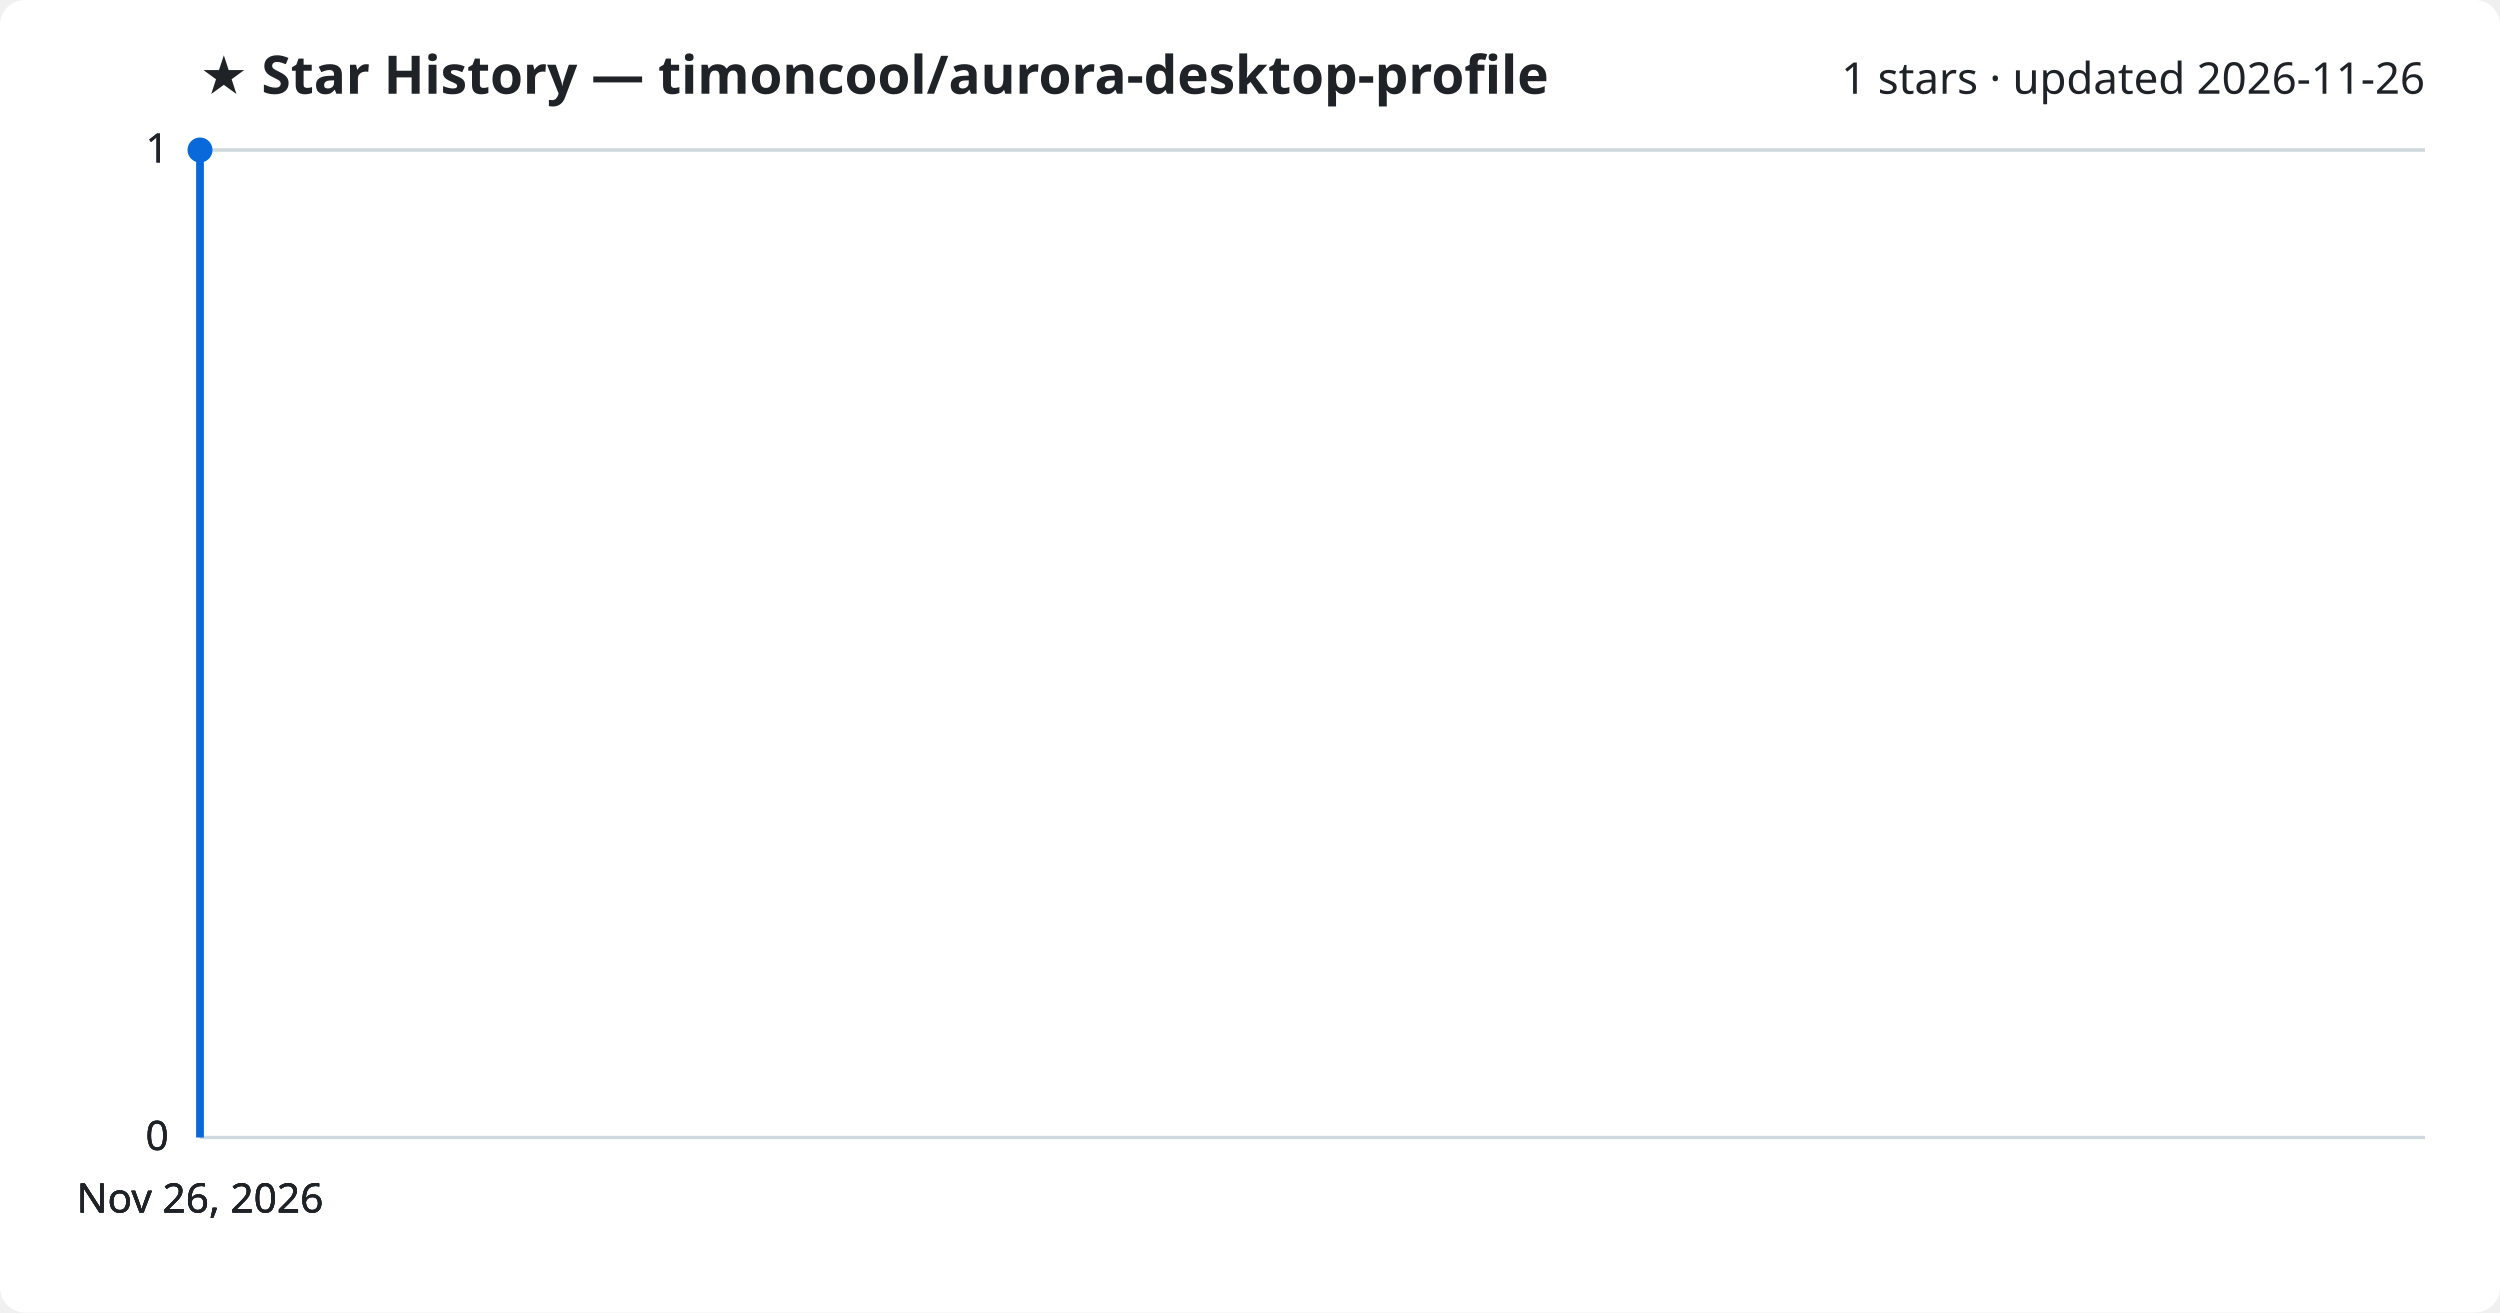
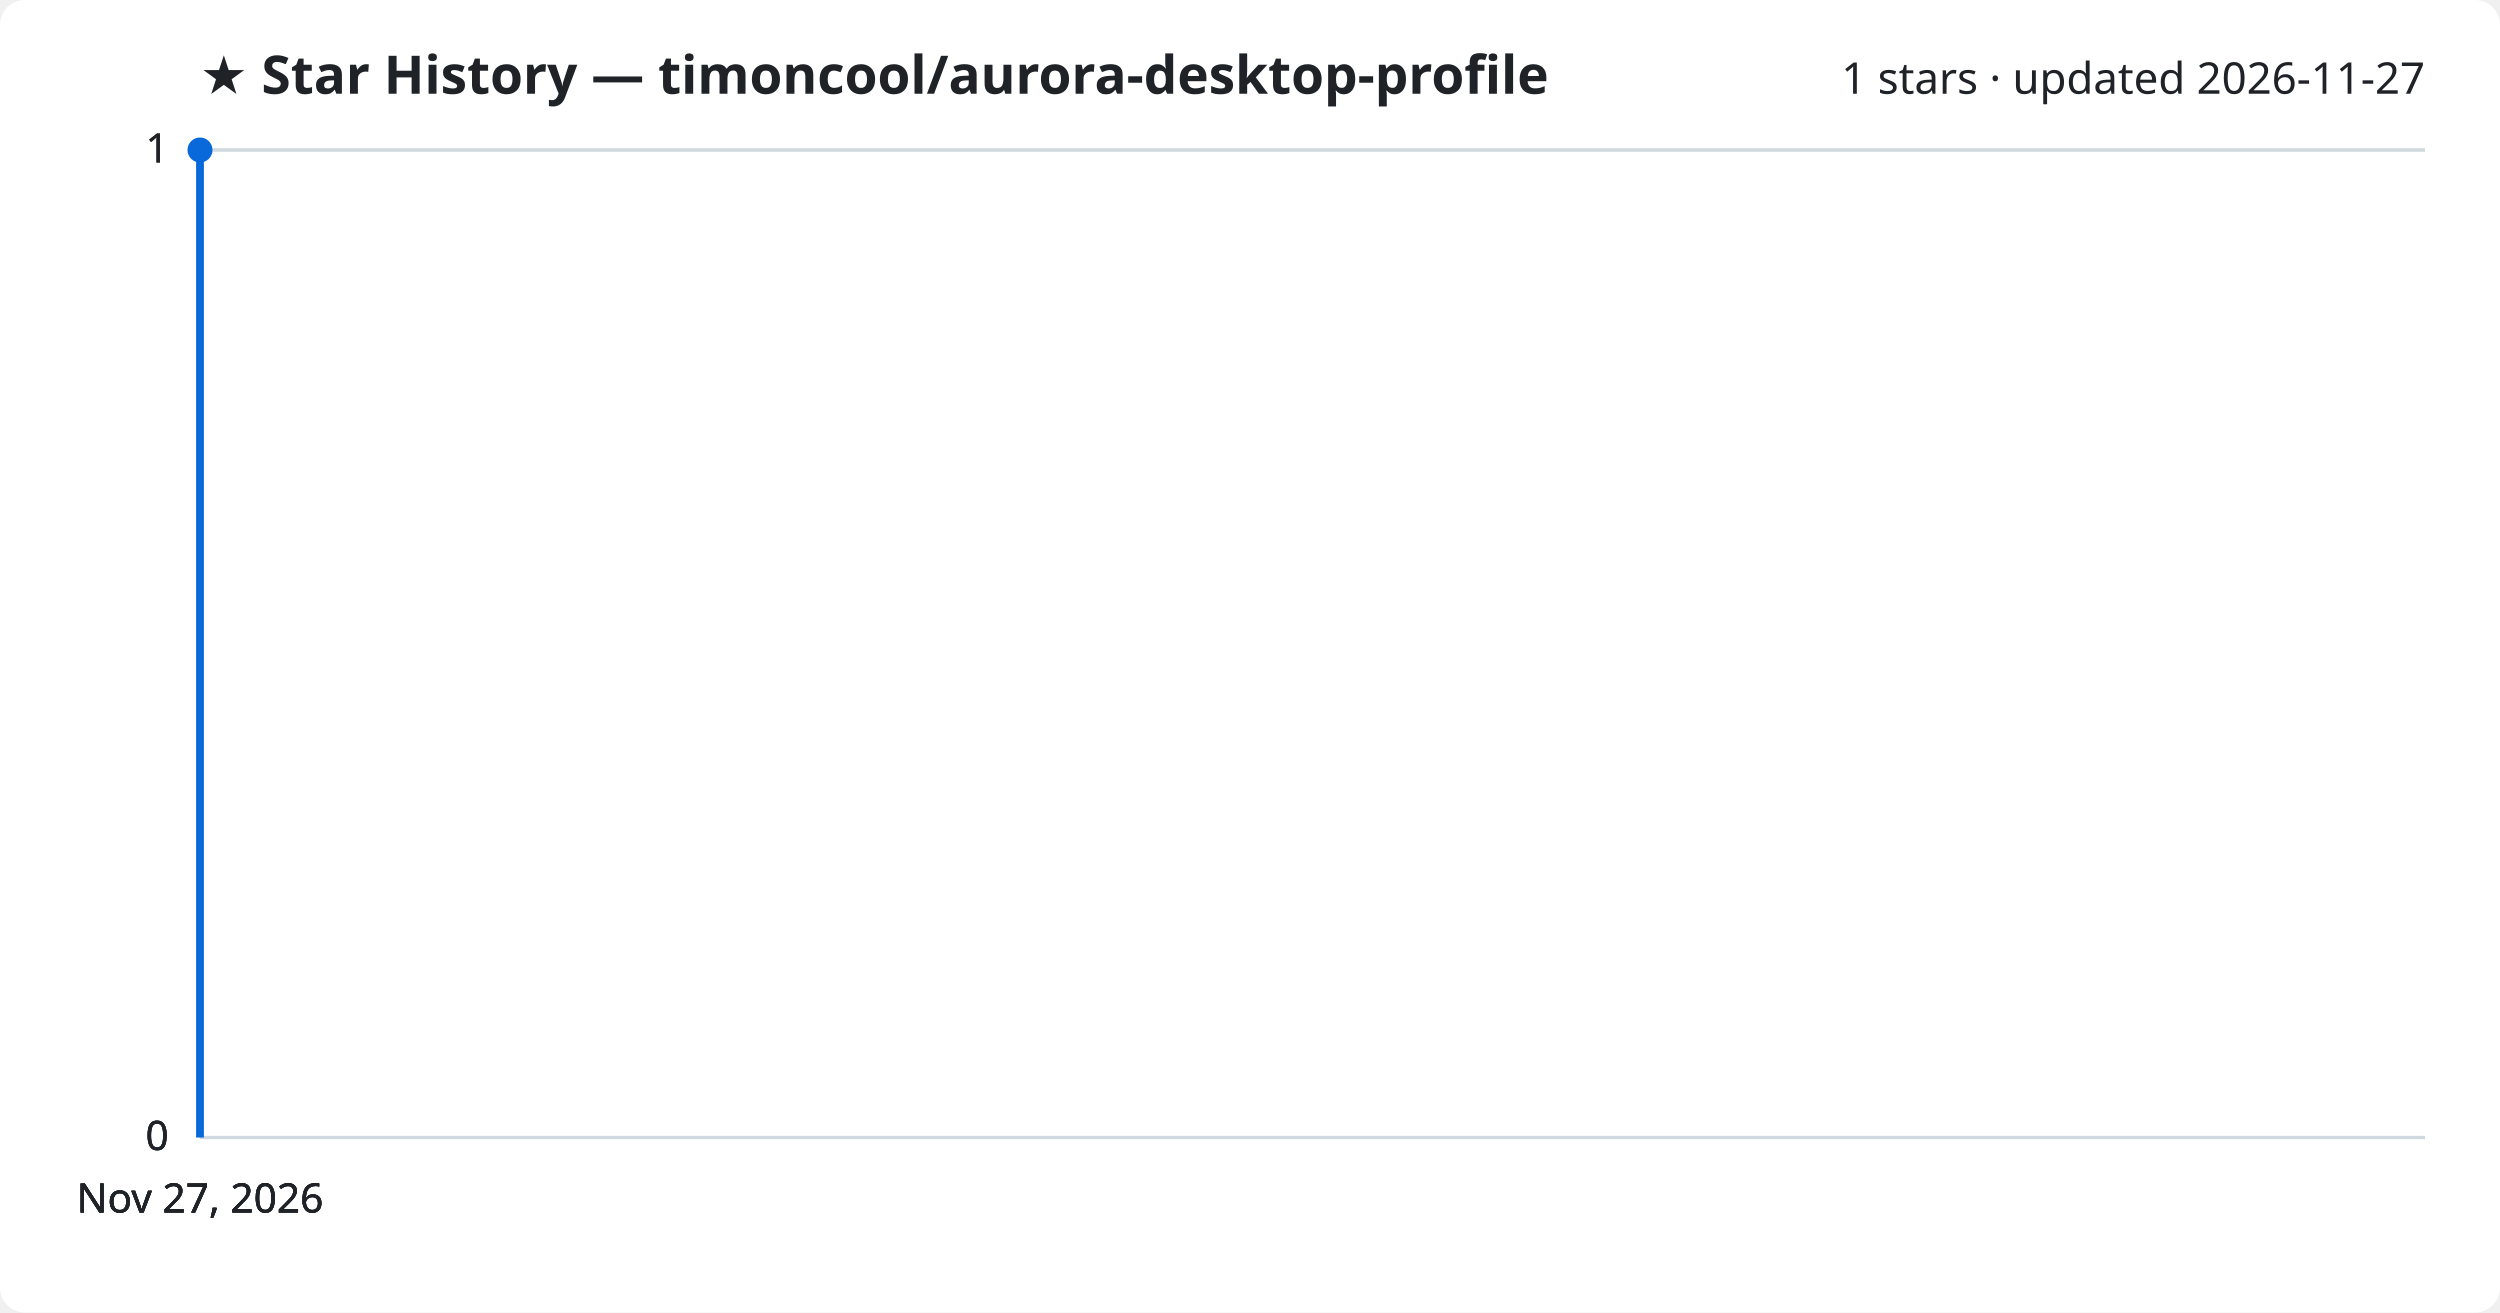
<svg xmlns="http://www.w3.org/2000/svg" viewBox="0 0 800 420" font-family="Segoe UI, sans-serif">
  <rect width="800" height="420" fill="#ffffff" rx="8" />
  <text x="64" y="30" fill="#1f2328" font-size="17" font-weight="700">★ Star History — timoncool/aurora-desktop-profile</text>
-   <text x="776" y="30" fill="#1f2328" font-size="14" text-anchor="end">1 stars · updated 2026-11-26</text>
+   <text x="776" y="30" fill="#1f2328" font-size="14" text-anchor="end">1 stars · updated 2026-11-27</text>
  <line x1="64" y1="364.0" x2="776" y2="364.0" stroke="#d1d9e0" stroke-width="1" />
  <text x="54" y="368.0" fill="#1f2328" font-size="13" text-anchor="end">0</text>
  <line x1="64" y1="364.0" x2="776" y2="364.0" stroke="#d1d9e0" stroke-width="1" />
  <text x="54" y="368.0" fill="#1f2328" font-size="13" text-anchor="end">0</text>
  <line x1="64" y1="364.0" x2="776" y2="364.0" stroke="#d1d9e0" stroke-width="1" />
  <text x="54" y="368.0" fill="#1f2328" font-size="13" text-anchor="end">0</text>
  <line x1="64" y1="48.0" x2="776" y2="48.0" stroke="#d1d9e0" stroke-width="1" />
  <text x="54" y="52.0" fill="#1f2328" font-size="13" text-anchor="end">1</text>
  <line x1="64" y1="48.0" x2="776" y2="48.0" stroke="#d1d9e0" stroke-width="1" />
  <text x="54" y="52.0" fill="#1f2328" font-size="13" text-anchor="end">1</text>
  <path d="M64.0,364.0 L64.0,48.0 L64.0,48.0" fill="none" stroke="#0969da" stroke-width="2.5" stroke-linejoin="round" />
  <circle cx="64.0" cy="48.0" r="4" fill="#0969da" />
-   <text x="64.0" y="388" fill="#1f2328" font-size="13" text-anchor="middle">Nov 26, 2026</text>
-   <text x="64.0" y="388" fill="#1f2328" font-size="13" text-anchor="middle">Nov 26, 2026</text>
-   <text x="64.0" y="388" fill="#1f2328" font-size="13" text-anchor="middle">Nov 26, 2026</text>
-   <text x="64.0" y="388" fill="#1f2328" font-size="13" text-anchor="middle">Nov 26, 2026</text>
+   <text x="64.0" y="388" fill="#1f2328" font-size="13" text-anchor="middle">Nov 27, 2026</text>
+   <text x="64.0" y="388" fill="#1f2328" font-size="13" text-anchor="middle">Nov 27, 2026</text>
+   <text x="64.0" y="388" fill="#1f2328" font-size="13" text-anchor="middle">Nov 27, 2026</text>
+   <text x="64.0" y="388" fill="#1f2328" font-size="13" text-anchor="middle">Nov 27, 2026</text>
</svg>
